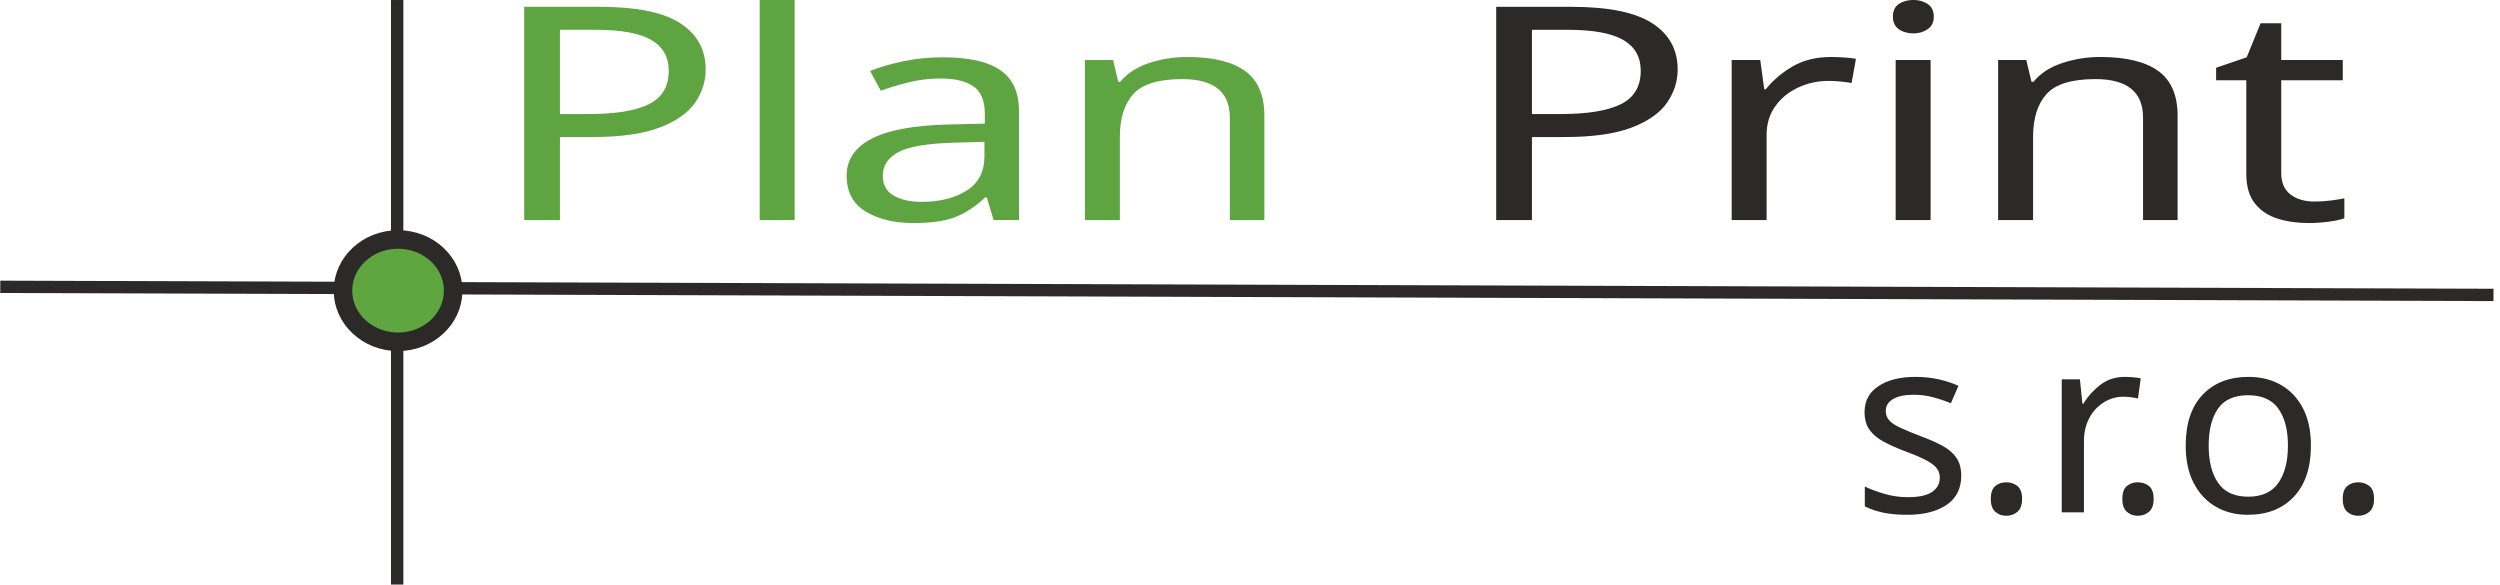
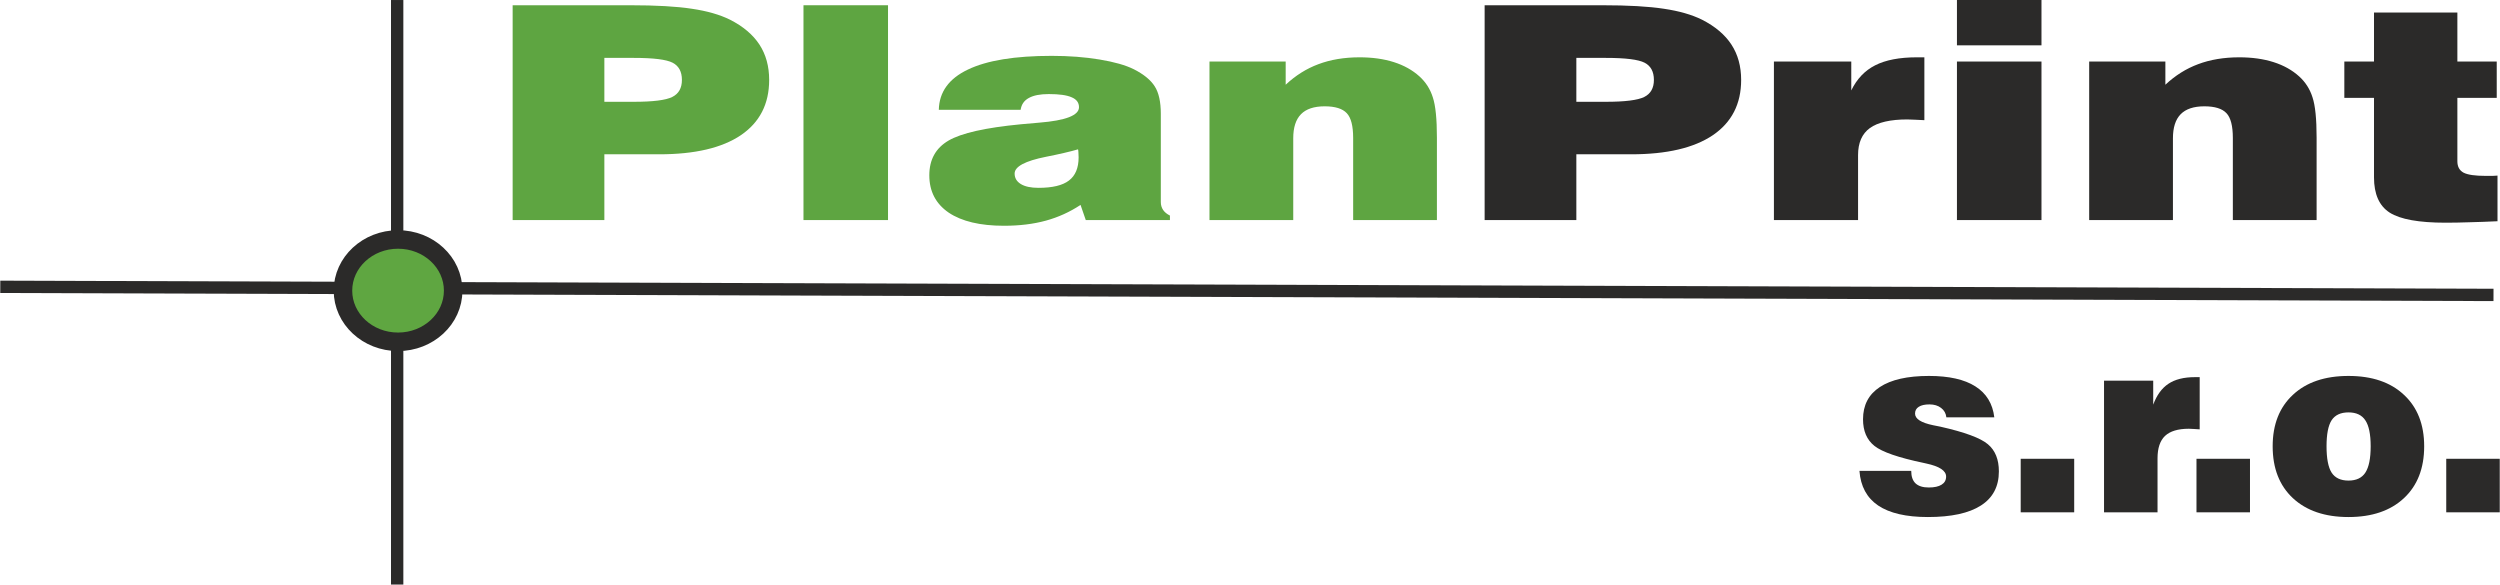
<svg xmlns="http://www.w3.org/2000/svg" xml:space="preserve" width="5.624in" height="1.315in" version="1.1" style="clip-rule:evenodd;fill-rule:evenodd;image-rendering:optimizeQuality;shape-rendering:geometricPrecision;text-rendering:geometricPrecision" viewBox="0 0 5623.759 1315.216" id="svg923">
  <defs id="defs901">
    <font id="FontID0" horiz-adv-x="734" font-variant="normal" font-style="normal" font-weight="400" style="font-style:normal;font-variant:normal;font-weight:400;fill-rule:nonzero" horiz-origin-x="0" horiz-origin-y="0" vert-origin-x="45" vert-origin-y="90" vert-adv-y="90">
      <font-face font-family="Swis721 Blk BT" id="font-face872">
        <font-face-src>
          <font-face-name name="Swis721 Blk BT Black" />
        </font-face-src>
      </font-face>
      <missing-glyph id="missing-glyph876">
        <path d="M0 0z" id="path874" />
      </missing-glyph>
      <glyph unicode="." horiz-adv-x="329" d="M58 0l0 216.002 212.002 0 0 -216.002 -212.002 0z" id="glyph878" />
      <glyph unicode="P" horiz-adv-x="737" d="M299.001 396l74.169 0c47.999,0 80.162,5.331 96.495,16.169 16.169,10.662 24.336,29.662 24.336,57.161 0,27.67 -7.833,46.839 -23.334,57.501 -15.666,10.832 -48.169,16.169 -97.497,16.169l-74.169 0 0 -147.002zm-231.001 -396l0 719.003 295.831 0c65.504,0 117.334,-3.837 155.502,-11.5 38.332,-7.669 70.331,-19.837 95.998,-36.838 33.171,-22.497 58.005,-50.33 74.169,-83.495 16.334,-33.171 24.5,-72.505 24.5,-118.166 0,-80.338 -23.832,-142.004 -71.333,-184.836 -47.501,-42.831 -116.168,-64.168 -205.669,-64.168l-137.997 0 0 -219.999 -231.001 0z" id="glyph880" />
      <glyph unicode="a" horiz-adv-x="689" d="M415.503 237c-20.171,-7.833 -47.003,-16.169 -80.502,-24.998 -52.668,-14.002 -79.002,-32.667 -79.002,-56.166 0,-15.004 5.167,-26.668 15.666,-35.169 10.334,-8.501 25.168,-12.666 44.337,-12.666 35.163,0 60.829,8.167 76.834,24.5 16.164,16.164 24.166,42.164 24.166,77.666 0,7.499 0,13 -0.17,16.831 -0.164,3.667 -0.668,7.001 -1.33,10.001zm19.497 -237l-13.164 50.834c-27.002,-23.832 -56.171,-41.332 -87.339,-52.668 -31.331,-11.5 -66.5,-17.165 -105.5,-17.165 -59.833,0 -106.162,14.664 -138.999,44.167 -32.667,29.498 -49.001,71.163 -49.001,124.833 0,52.498 16.169,91.164 48.333,116.332 32.169,24.998 93.168,43.335 182.668,54.666 11.336,1.67 26.668,3.333 45.837,5.331 66.834,7.171 100.163,24.5 100.163,51.836 0,15.168 -6.163,26.334 -18.331,33.335 -12.168,7.001 -31.501,10.498 -57.835,10.498 -21.835,0 -38.666,-4.335 -50.33,-13 -11.67,-8.665 -18.501,-21.999 -20.499,-40.002l-206.003 0c1.002,59.669 25.332,104.838 73.167,135.337 47.835,30.499 118.166,45.667 211,45.667 43.669,0 83.835,-4.001 120.832,-12.168 36.832,-8.167 65.668,-19.169 86.167,-32.837 25.004,-16.995 42.667,-35.995 52.668,-57.495 10.165,-21.337 15.168,-51.836 15.168,-91.668l0 -295.667c0,-9.836 1.998,-18.501 5.835,-26.164 3.995,-7.669 9.667,-14.002 17.165,-18.835l0 -15.168 -212.002 0z" id="glyph882" />
      <glyph unicode="i" horiz-adv-x="337" d="M62.001 585.001l0 151.999 212.998 0 0 -151.999 -212.998 0zm0 -585.001l0 530.997 212.998 0 0 -530.997 -212.998 0z" id="glyph884" />
      <glyph unicode="l" horiz-adv-x="337" d="M62.001 0l0 719.003 212.998 0 0 -719.003 -212.998 0z" id="glyph886" />
      <glyph unicode="n" horiz-adv-x="683" d="M56.997 0l0 530.997 192.001 0 0 -77.666c24.67,30.833 52.334,53.834 82.833,69.001 30.335,15.168 64.836,22.667 103.168,22.667 32.333,0 61.169,-5.331 86.501,-16.164 25.502,-10.668 46.997,-26.668 64.502,-47.835 16,-19.169 27.33,-42.504 33.997,-70.003 6.667,-27.5 10.001,-72.499 10.001,-134.998l0 -276 -211 0 0 274.998c0,40.336 -5.331,68.17 -16.169,83.337 -10.662,15.162 -29.334,22.667 -55.662,22.667 -26.668,0 -46.669,-8.835 -59.669,-26.334 -13,-17.669 -19.503,-44.501 -19.503,-80.666l0 -274.002 -211 0z" id="glyph888" />
      <glyph unicode="o" horiz-adv-x="658" d="M241.997 266.165c0,-49.168 6.836,-84.496 20.337,-105.998 13.502,-21.501 35.666,-32.167 66.663,-32.167 31.003,0 53.337,10.835 67.171,32.499 13.833,21.671 20.831,56.836 20.831,105.666 0,48.667 -6.998,83.501 -20.831,104.834 -13.833,21.332 -36.167,31.998 -67.171,31.998 -30.997,0 -53.161,-10.497 -66.663,-31.667 -13.502,-21.163 -20.337,-56.328 -20.337,-105.165zm-212.997 0c0,88.002 26.665,157.339 80.002,207.833 53.5,50.671 126.829,76.003 220.333,76.003 93.328,0 166.664,-25.332 219.832,-76.003 53.168,-50.495 79.833,-119.831 79.833,-207.833 0,-88.496 -26.665,-158.164 -80.002,-208.997 -53.5,-50.833 -126.667,-76.165 -219.663,-76.165 -93.166,0 -166.502,25.332 -220.002,76.165 -53.5,50.833 -80.334,120.501 -80.334,208.997z" id="glyph890" />
      <glyph unicode="r" horiz-adv-x="456" d="M57.999 0l0 530.997 194.836 0 0 -96.665c13.996,38.332 34.167,66.336 60.331,83.999 26.164,17.833 61.169,26.668 104.832,26.668l18.999 0 0 -210.502c-7.833,0.668 -15.332,1.336 -22.497,1.834 -7.165,0.504 -14.002,0.668 -20.499,0.668 -42.667,0 -74.005,-9.667 -94,-28.83 -20.001,-19.169 -30.001,-49.334 -30.001,-90.338l0 -217.831 -212.002 0z" id="glyph892" />
      <glyph unicode="s" horiz-adv-x="611" d="M30.997 167.003l205.004 0c0,-22.503 5.834,-39.335 17.332,-50.339 11.498,-11.167 28.831,-16.662 51.997,-16.662 22.002,0 39.003,3.668 50.833,11.167 11.837,7.499 17.833,18.496 17.833,32.831 0,23.836 -26.164,41.331 -78.662,52.837 -4.501,0.995 -8,1.834 -10.666,2.497 -99.169,21.17 -164.005,43.835 -194.338,68.335 -30.164,24.33 -45.331,60.166 -45.331,107.5 0,56.998 22.165,100.333 66.67,130.165 44.329,29.832 109.334,44.668 194.5,44.668 79.163,0 140.5,-14.003 183.827,-42.001 43.504,-27.998 68.504,-69.668 75.001,-125.002l-190 0c-1.665,15.837 -8.5,28.499 -20.662,37.832 -12.338,9.502 -27.667,14.172 -46.17,14.172 -18.666,0 -32.831,-3.167 -42.502,-9.502 -9.834,-6.335 -14.666,-15.498 -14.666,-27.498 0,-21.17 23.999,-36.668 71.834,-46.833 12.669,-2.504 22.172,-4.501 28.669,-5.834 96.333,-22.172 158.996,-45.669 187.996,-70.5 29,-25 43.504,-61.499 43.504,-109.666 0,-61.005 -23.667,-106.837 -71.001,-137.833 -47.334,-30.834 -117.334,-46.333 -210.168,-46.333 -85.829,0 -151.328,15.498 -196.335,46.333 -45.161,30.997 -70,77.498 -74.5,139.668z" id="glyph894" />
      <glyph unicode="t" horiz-adv-x="429" d="M300.998 196.834c0,-18.003 5.167,-30.499 15.666,-37.834 10.334,-7.335 28.836,-11.002 55.504,-11.002 7.833,0 13.832,0 17.833,0.17 4.165,0.164 8.167,0.498 11.998,0.832l0 -153.001c-26,-1.664 -49.668,-2.83 -70.999,-3.667 -21.331,-0.832 -41.332,-1.33 -59.833,-1.33 -66.998,0 -113.831,11.33 -140.335,33.833 -26.498,22.497 -39.832,61.831 -39.832,118.33l0 265.836 -75.001 0 0 121.998 75.001 0 0 164.003 209.998 0 0 -164.003 99.003 0 0 -121.998 -99.003 0 0 -212.166z" id="glyph896" />
    </font>
    <style type="text/css" id="style899">
   
    @font-face { font-family:"Swis721 Blk BT";font-variant:normal;font-style:normal;font-weight:normal;src:url("#FontID0") format(svg)}
    .str1 {stroke:#2B2A29;stroke-width:41.67;stroke-miterlimit:2.613}
    .str0 {stroke:#2B2A29;stroke-width:27.78;stroke-miterlimit:2.613}
    .fil2 {fill:none}
    .fil1 {fill:#2B2A29}
    .fil3 {fill:#5FA641}
    .fil0 {fill:#5EA541}
    .fnt1 {font-weight:normal;font-size:558.1px;font-family:'Swis721 Blk BT'}
    .fnt0 {font-weight:normal;font-size:672.02px;font-family:'Swis721 Blk BT'}
   
  </style>
  </defs>
  <g id="Vrstva_x0020_1" transform="translate(-725.8449,-2358.095)">
    <g transform="matrix(1.32946,0,0,1,-3677.73,-2993.21)" id="g906" style="fill-opacity:1">
-       <text x="4133.86" y="5846.46" class="fil0 fnt0" id="text904" style="font-weight:normal;font-size:672.02px;font-family:'Swis721 Blk BT';fill:#5ea541;fill-opacity:1">Plan</text>
+       <g aria-label="Plan" style="font-weight:normal;font-size:672.02px;font-family:'Swis721 Blk BT';fill:#5ea541;fill-opacity:1" id="text904">
+         <path d="m 4334.678,5580.343 h 49.877 q 48.564,0 64.971,-10.829 16.407,-10.828 16.407,-38.392 0,-27.891 -15.751,-38.72 -15.751,-10.828 -65.627,-10.828 h -49.877 z M 4179.471,5846.46 v -483.343 h 198.85 q 65.955,0 104.347,7.875 38.72,7.547 64.643,24.61 33.47,22.641 49.877,56.111 16.407,33.47 16.407,79.409 0,81.049 -47.908,124.363 -47.908,42.986 -138.145,42.986 h -92.862 V 5846.46 Z" style="font-weight:normal;font-size:672.02px;font-family:'Swis721 Blk BT';fill:#5ea541;fill-opacity:1" id="path899" />
+         <path d="m 4671.673,5846.46 v -483.343 h 143.067 V 5846.46 Z" style="font-weight:normal;font-size:672.02px;font-family:'Swis721 Blk BT';fill:#5ea541;fill-opacity:1" id="path901" />
+         <path d="m 5136.312,5687.315 q -20.344,7.875 -54.142,16.735 -53.158,14.11 -53.158,37.736 0,15.094 10.5,23.626 10.5,8.531 29.86,8.531 35.439,0 51.517,-16.407 16.407,-16.407 16.407,-52.173 0,-7.547 -0.328,-11.157 0,-3.938 -0.656,-6.891 z m 13.125,159.145 -8.86,-34.126 q -27.235,23.954 -58.736,35.439 -31.501,11.485 -70.877,11.485 -60.377,0 -93.518,-29.532 -32.813,-29.86 -32.813,-84.002 0,-52.83 32.485,-78.096 32.485,-25.266 122.722,-36.751 11.485,-1.641 30.845,-3.61 67.268,-7.219 67.268,-34.782 0,-15.422 -12.469,-22.313 -12.141,-7.219 -38.72,-7.219 -21.985,0 -33.798,8.86 -11.813,8.531 -13.782,26.579 h -138.473 q 0.984,-60.049 49.22,-90.565 48.236,-30.845 141.754,-30.845 43.97,0 81.049,8.203 37.407,8.203 58.08,21.985 25.266,17.063 35.439,38.72 10.172,21.329 10.172,61.361 v 198.85 q 0,9.844 3.938,17.719 3.938,7.547 11.485,12.469 v 10.172 z" style="font-weight:normal;font-size:672.02px;font-family:'Swis721 Blk BT';fill:#5ea541;fill-opacity:1" id="path903" />
+         <path d="m 5358.787,5846.46 v -356.683 h 128.957 v 52.173 q 24.938,-31.173 55.455,-46.267 30.845,-15.422 69.564,-15.422 32.485,0 58.08,10.828 25.595,10.828 43.314,32.157 16.079,19.36 22.641,47.251 6.891,27.563 6.891,90.565 V 5846.46 h -141.754 v -184.74 q 0,-40.689 -10.829,-55.783 -10.828,-15.422 -37.407,-15.422 -26.907,0 -40.032,17.719 -13.125,17.719 -13.125,54.142 V 5846.46 Z" style="font-weight:normal;font-size:672.02px;font-family:'Swis721 Blk BT';fill:#5ea541;fill-opacity:1" id="path905" />
+       </g>
    </g>
    <g transform="matrix(1.32946,0,0,1,-3677.73,-2993.21)" id="g910">
-       <text x="5778.84" y="5846.46" class="fil1 fnt0" id="text908" style="font-weight:normal;font-size:672.02px;font-family:'Swis721 Blk BT';fill:#2b2a29">Print</text>
+       <g aria-label="Print" style="font-weight:normal;font-size:672.02px;font-family:'Swis721 Blk BT';fill:#2b2a29" id="text908">
+         <path d="m 5979.658,5580.343 h 49.877 q 48.564,0 64.971,-10.829 16.407,-10.828 16.407,-38.392 0,-27.891 -15.75,-38.72 -15.751,-10.828 -65.627,-10.828 h -49.877 z M 5824.451,5846.46 v -483.343 h 198.85 q 65.955,0 104.347,7.875 38.72,7.547 64.643,24.61 33.47,22.641 49.876,56.111 16.407,33.47 16.407,79.409 0,81.049 -47.908,124.363 -47.908,42.986 -138.145,42.986 h -92.862 V 5846.46 Z" style="font-weight:normal;font-size:672.02px;font-family:'Swis721 Blk BT';fill:#2b2a29" id="path888" />
+         <path d="m 6314.028,5846.46 v -356.683 h 130.926 v 64.971 q 14.11,-38.72 40.361,-56.439 26.579,-18.047 70.549,-18.047 h 12.797 v 141.426 q -7.875,-0.656 -15.094,-0.984 -7.219,-0.656 -13.782,-0.656 -42.986,0 -63.33,19.36 -20.016,19.36 -20.016,60.705 V 5846.46 Z" style="font-weight:normal;font-size:672.02px;font-family:'Swis721 Blk BT';fill:#2b2a29" id="path890" />
+         <path d="m 6623.787,5453.355 v -102.05 h 143.067 v 102.05 z m 0,393.106 v -356.683 h 143.067 V 5846.46 Z" style="font-weight:normal;font-size:672.02px;font-family:'Swis721 Blk BT';fill:#2b2a29" id="path892" />
+         <path d="m 6847.575,5846.46 v -356.683 h 128.957 v 52.173 q 24.938,-31.173 55.455,-46.267 30.845,-15.422 69.565,-15.422 32.485,0 58.08,10.828 25.595,10.828 43.314,32.157 16.079,19.36 22.641,47.251 6.891,27.563 6.891,90.565 V 5846.46 h -141.754 v -184.74 q 0,-40.689 -10.828,-55.783 -10.829,-15.422 -37.407,-15.422 -26.907,0 -40.032,17.719 -13.125,17.719 -13.125,54.142 V 5846.46 Z" style="font-weight:normal;font-size:672.02px;font-family:'Swis721 Blk BT';fill:#2b2a29" id="path894" />
+         <path d="m 7470.703,5714.222 q 0,18.047 10.5,25.595 10.5,7.219 37.407,7.219 7.875,0 11.813,0 4.266,-0.328 8.203,-0.656 v 102.706 q -26.251,1.641 -47.908,2.297 -21.329,0.984 -40.032,0.984 -67.596,0 -94.503,-22.641 -26.579,-22.641 -26.579,-79.409 V 5571.483 h -50.205 v -81.706 h 50.205 v -110.253 h 141.098 v 110.253 h 66.611 v 81.706 h -66.611 z" style="font-weight:normal;font-size:672.02px;font-family:'Swis721 Blk BT';fill:#2b2a29" id="path896" />
+       </g>
    </g>
    <g transform="matrix(1.01782,0,0,1,683.968,-2335.67)" id="g914">
-       <text x="4133.86" y="5846.46" class="fil1 fnt1" id="text912" style="font-weight:normal;font-size:558.1px;font-family:'Swis721 Blk BT';fill:#2b2a29">s.r.o.</text>
+       <g aria-label="s.r.o." style="font-weight:normal;font-size:558.1px;font-family:'Swis721 Blk BT';fill:#2b2a29" id="text912">
+         <path d="m 4151.028,5753.262 h 114.454 q 0,18.803 9.538,28.069 9.81,9.265 29.159,9.265 18.531,0 28.341,-6.268 10.083,-6.268 10.083,-18.258 0,-19.893 -43.874,-29.431 -3.815,-0.818 -5.995,-1.363 -83.115,-17.713 -108.459,-38.151 -25.343,-20.438 -25.343,-59.952 0,-47.689 37.061,-72.488 37.334,-25.071 108.731,-25.071 66.22,0 102.464,23.436 36.516,23.436 41.967,69.763 h -106.006 q -1.363,-13.353 -11.718,-21.256 -10.083,-7.903 -25.616,-7.903 -15.533,0 -23.708,5.45 -8.175,5.178 -8.175,15.261 0,17.713 40.059,26.161 10.628,2.18 16.078,3.27 80.663,18.531 104.916,39.514 24.253,20.711 24.253,61.042 0,50.959 -39.786,76.848 -39.514,25.888 -117.179,25.888 -71.943,0 -109.821,-25.888 -37.606,-25.888 -41.422,-77.938 z" style="font-weight:normal;font-size:558.1px;font-family:'Swis721 Blk BT';fill:#2b2a29" id="path875" />
+         <path d="M 4507.471,5846.46 V 5726.011 H 4625.74 V 5846.46 Z" style="font-weight:normal;font-size:558.1px;font-family:'Swis721 Blk BT';fill:#2b2a29" id="path877" />
+         <path d="m 4691.687,5846.46 v -296.218 h 108.731 v 53.957 q 11.718,-32.156 33.519,-46.872 22.073,-14.988 58.59,-14.988 h 10.628 v 117.452 q -6.54,-0.545 -12.536,-0.818 -5.995,-0.545 -11.445,-0.545 -35.699,0 -52.594,16.078 -16.623,16.078 -16.623,50.414 V 5846.46 Z" style="font-weight:normal;font-size:558.1px;font-family:'Swis721 Blk BT';fill:#2b2a29" id="path879" />
+         <path d="m 4896.07,5846.46 v -120.449 h 118.269 V 5846.46 Z" style="font-weight:normal;font-size:558.1px;font-family:'Swis721 Blk BT';fill:#2b2a29" id="path881" />
+         <path d="m 5183.567,5697.942 q 0,41.149 11.173,59.135 11.445,17.986 37.334,17.986 25.888,0 37.334,-17.986 11.718,-18.258 11.718,-59.135 0,-40.604 -11.718,-58.317 -11.445,-17.986 -37.334,-17.986 -25.889,0 -37.334,17.713 -11.173,17.713 -11.173,58.59 z m -119.087,0 q 0,-73.578 44.692,-115.817 44.692,-42.511 122.902,-42.511 78.21,0 122.629,42.511 44.692,42.239 44.692,115.817 0,74.123 -44.692,116.634 -44.692,42.511 -122.629,42.511 -77.938,0 -122.902,-42.511 -44.692,-42.511 -44.692,-116.634 z" style="font-weight:normal;font-size:558.1px;font-family:'Swis721 Blk BT';fill:#2b2a29" id="path883" />
+         <path d="m 5448.174,5846.46 v -120.449 h 118.269 V 5846.46 Z" style="font-weight:normal;font-size:558.1px;font-family:'Swis721 Blk BT';fill:#2b2a29" id="path885" />
+       </g>
    </g>
    <line class="fil2 str0" x1="725.89" y1="3003.45" x2="6335.56" y2="3021.67" id="line916" style="fill:none;stroke:#2b2a29;stroke-width:27.78;stroke-miterlimit:2.613" />
    <line class="fil2 str0" x1="1618.89" y1="2358.14" x2="1618.89" y2="3673.31" id="line918" style="fill:none;stroke:#2b2a29;stroke-width:27.78;stroke-miterlimit:2.613" />
    <ellipse class="fil3 str1" cx="1620.89" cy="3012.02" rx="123.98" ry="115.13" id="ellipse920" style="fill:#5fa641;stroke:#2b2a29;stroke-width:41.67;stroke-miterlimit:2.613" />
  </g>
</svg>
